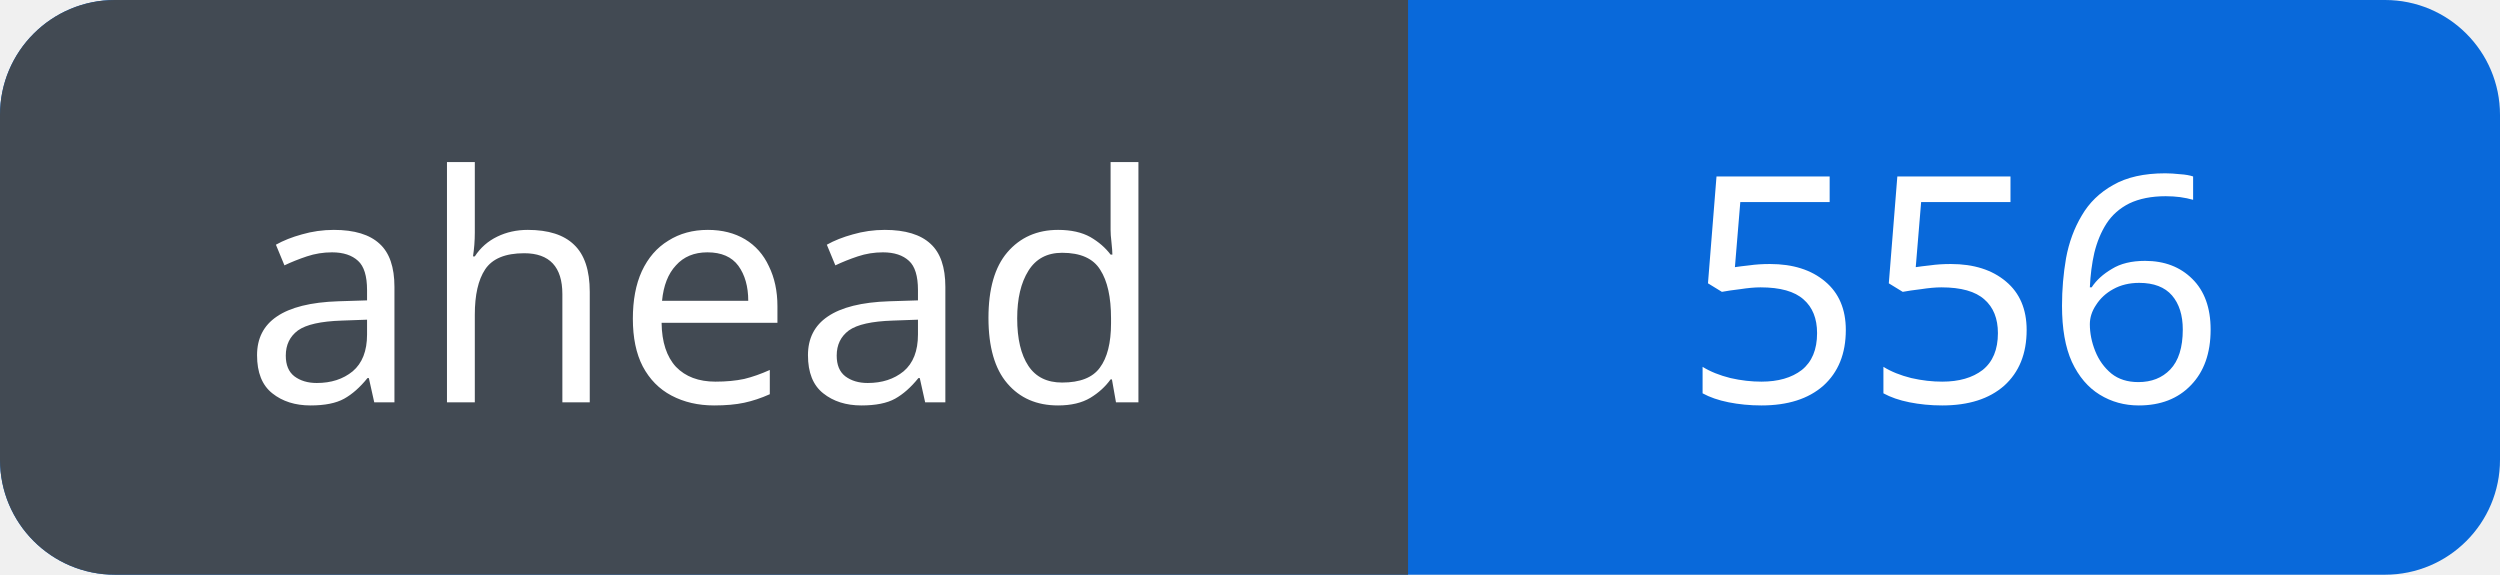
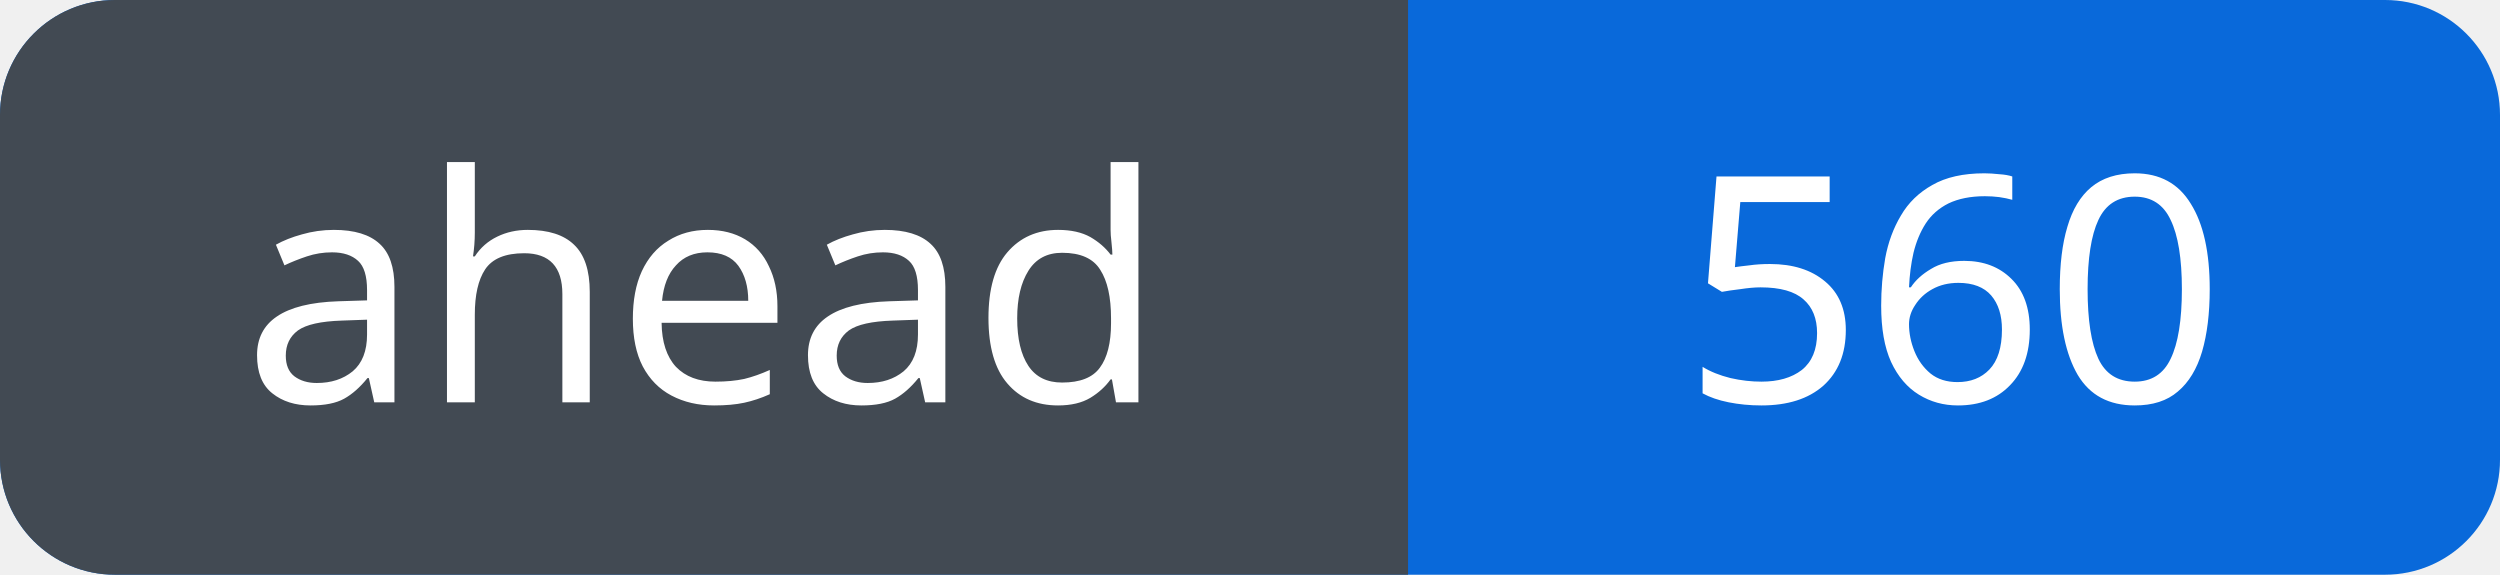
<svg xmlns="http://www.w3.org/2000/svg" width="87" height="20" viewBox="0 0 87 20" role="img" aria-labelledby="title">
  <defs>
    <clipPath id="badge">
      <rect width="87" height="20" rx="4" />
    </clipPath>
  </defs>
  <g clip-path="url(#badge)">
    <rect width="87" height="20" fill="#0969da" />
    <rect width="49" height="20" fill="#424a53" />
  </g>
  <g fill="#fff" font-family="Verdana, sans-serif" font-size="11" text-anchor="middle">
    <text x="24.5" y="14">ahead</text>
-     <text x="68.0" y="14">556</text>
+     <text x="68.0" y="14">560</text>
  </g>
</svg>
